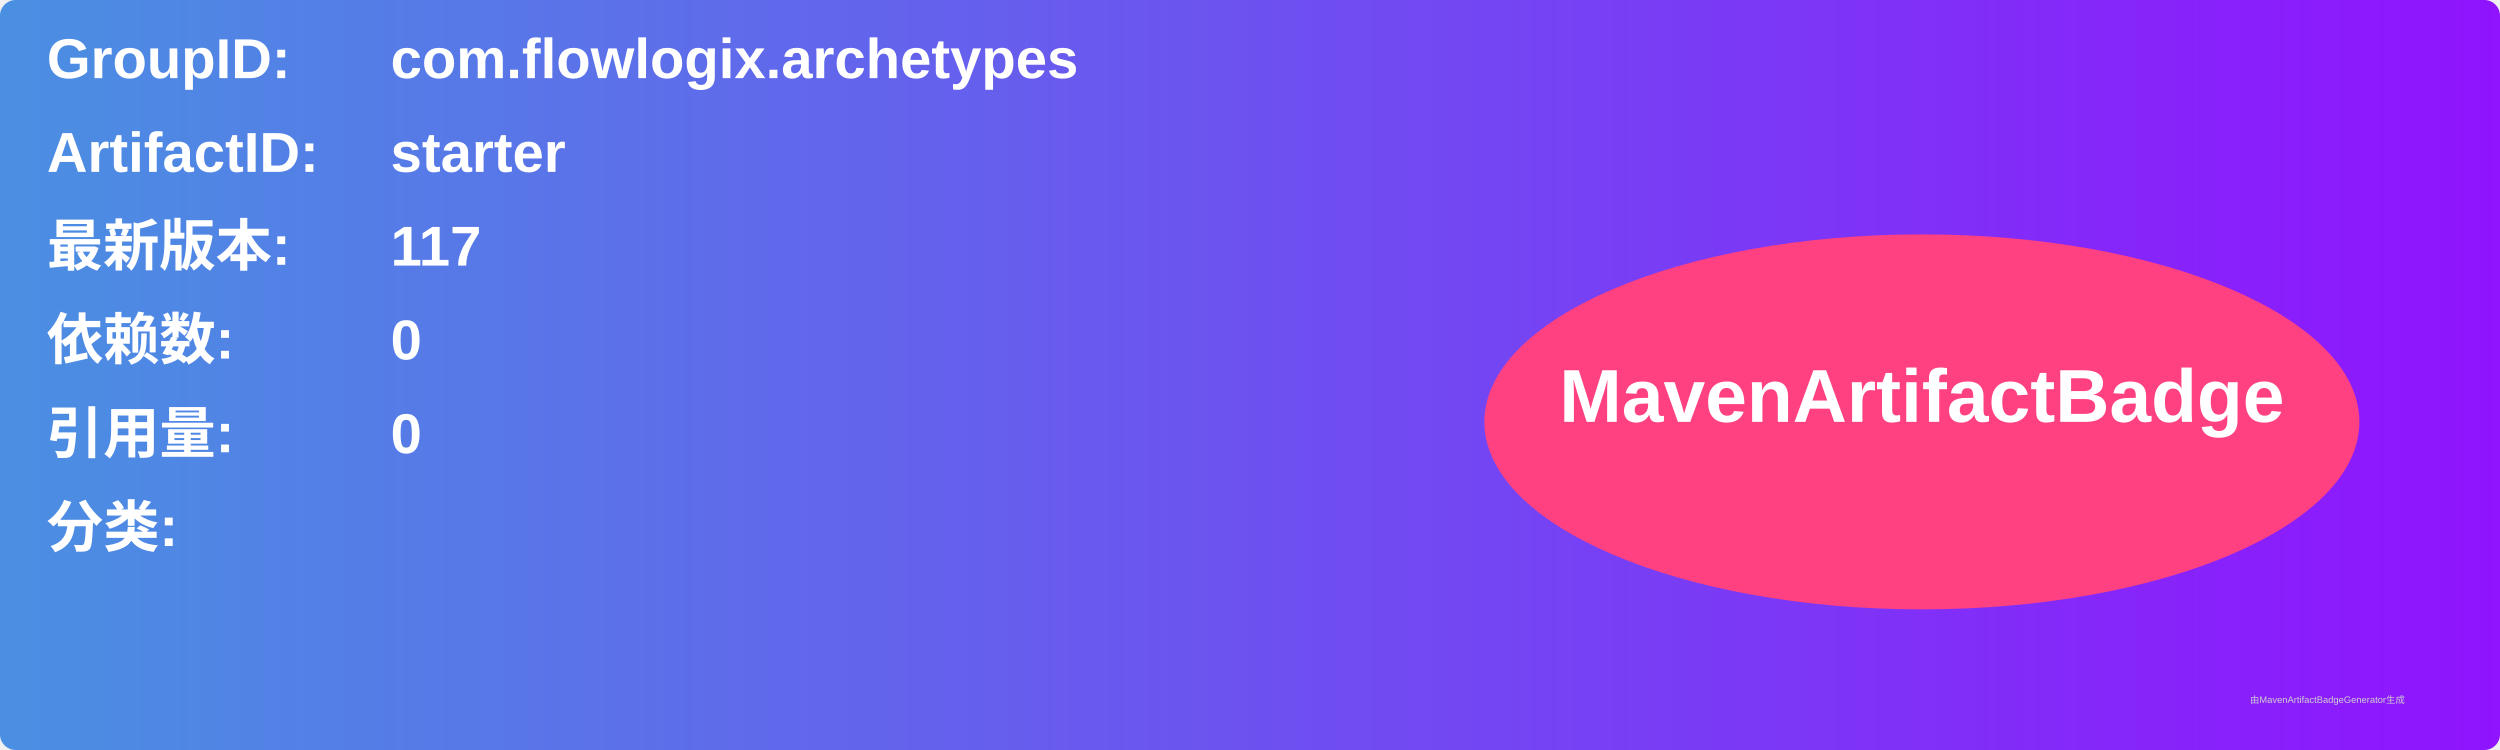
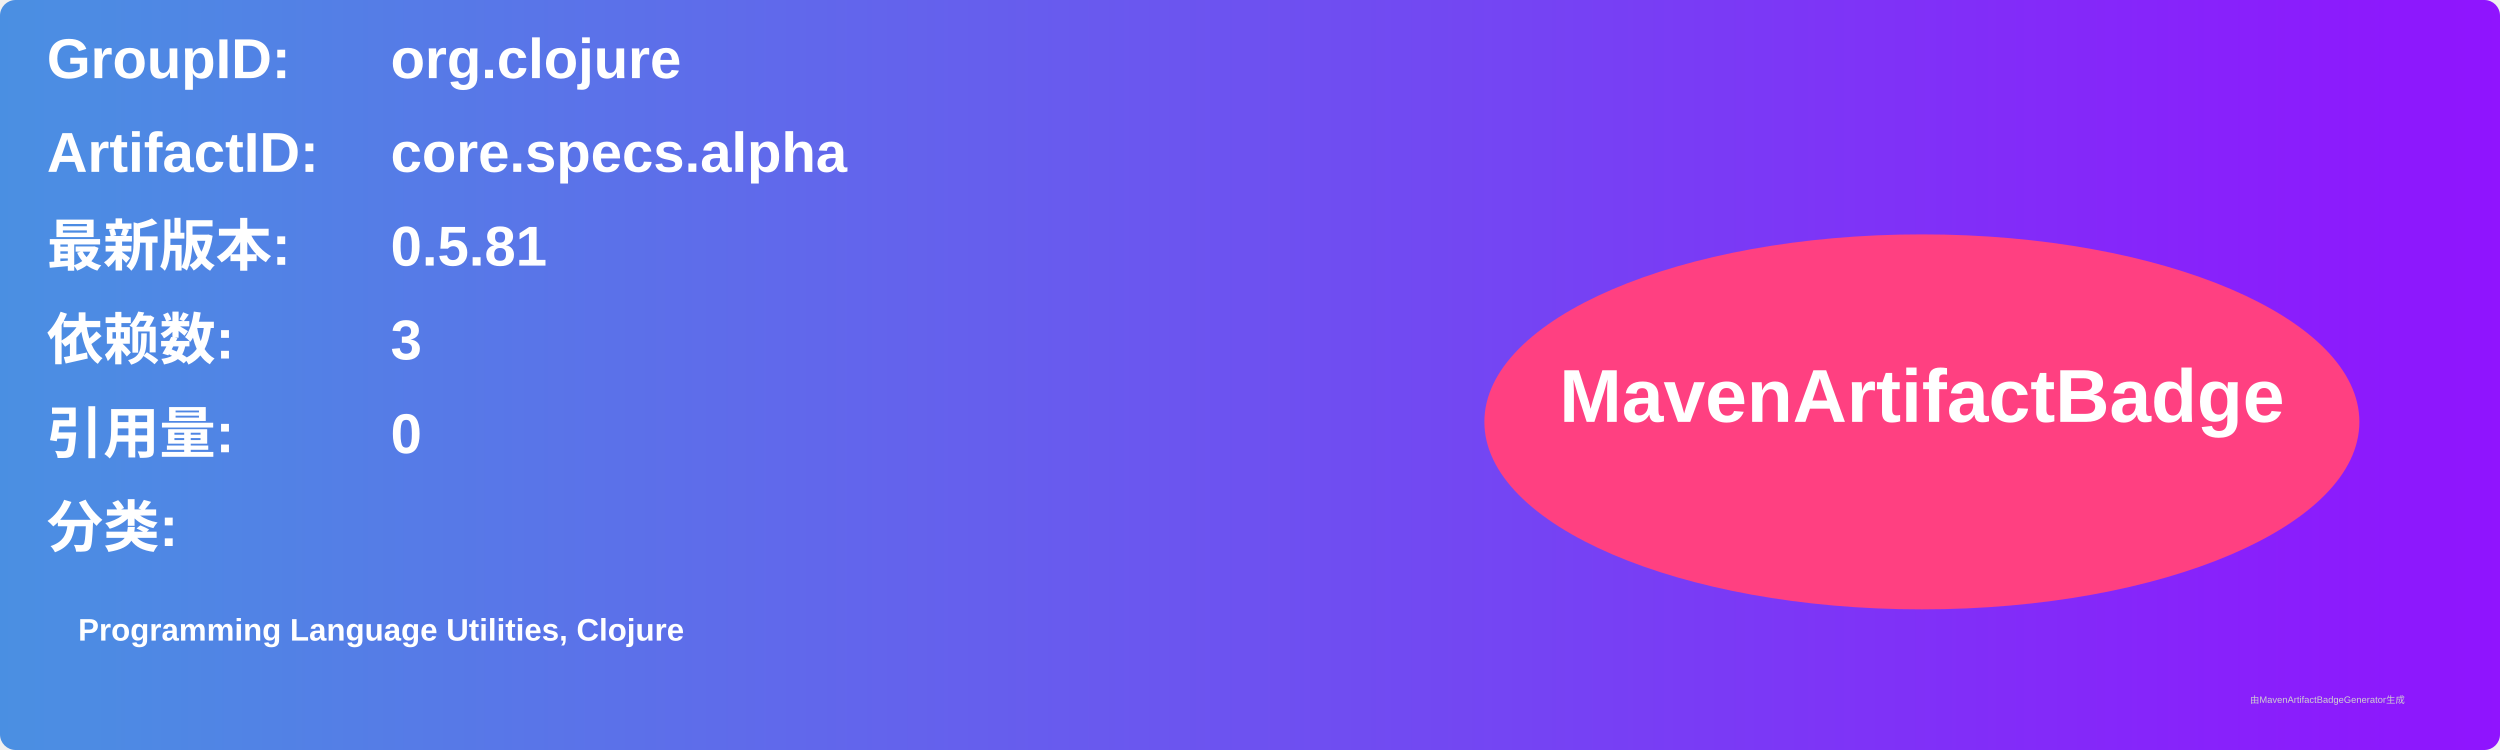
<svg xmlns="http://www.w3.org/2000/svg" width="800" height="240" viewBox="0 0 800 240">
  <linearGradient id="grad" x1="0%" y1="0%" x2="100%" y2="0%">
    <stop offset="0%" stop-color="#4a90e2" />
    <stop offset="100%" stop-color="#9013fe" />
  </linearGradient>
  <rect width="100%" height="100%" rx="5" ry="5" fill="url(#grad)" />
  <g transform="translate(15, 15)">
    <text x="0" y="10" font-family="Arial" font-size="18" fill="white" font-weight="bold" width="260">GroupID:</text>
-     <text x="110" y="10" font-family="Arial" font-size="18" fill="white" font-weight="bold" width="460">com.flowlogix.archetypes</text>
+     <text x="110" y="10" font-family="Arial" font-size="18" fill="white" font-weight="bold" width="460">org.clojure</text>
    <text x="0" y="40" font-family="Arial" font-size="18" fill="white" font-weight="bold" width="260">ArtifactID:</text>
-     <text x="110" y="40" font-family="Arial" font-size="18" fill="white" font-weight="bold" width="460">starter</text>
+     <text x="110" y="40" font-family="Arial" font-size="18" fill="white" font-weight="bold" width="460">core.specs.alpha</text>
    <text x="0" y="70" font-family="Arial" font-size="18" fill="white" font-weight="bold">最新版本:</text>
    <text x="110" y="70" font-family="Arial" font-size="18" fill="white" font-weight="bold">
-       <tspan font-weight="bold">117</tspan>
+       <tspan font-weight="bold">0.5.81</tspan>
    </text>
    <text x="0" y="100" font-family="Arial" font-size="18" fill="white" font-weight="bold">依赖数: </text>
    <text x="110" y="100" font-family="Arial" font-size="18" fill="white">
-       <tspan font-weight="bold">0</tspan>
+       <tspan font-weight="bold">3</tspan>
    </text>
    <text x="0" y="130" font-family="Arial" font-size="18" fill="white" font-weight="bold">引用量: </text>
    <text x="110" y="130" font-family="Arial" font-size="18" fill="white">
      <tspan font-weight="bold">0</tspan>
    </text>
    <text x="0" y="160" font-family="Arial" font-size="18" fill="white" font-weight="bold">分类:</text>
    <text x="10" y="190" font-family="Arial" font-size="10" fill="white">
-       <tspan font-weight="bold" />
+       <tspan font-weight="bold">Programming Language Utilities, Clojure</tspan>
    </text>
    <ellipse cx="600" cy="120" rx="140" ry="60" fill="#ff4081" />
    <text x="600" y="120" text-anchor="middle" font-family="Arial" font-size="24" fill="white" font-weight="bold">MavenArtifactBadge</text>
  </g>
  <text x="720" y="225" font-family="Arial" font-size="3" fill="#d0d0d0">由MavenArtifactBadgeGenerator生成</text>
</svg>
